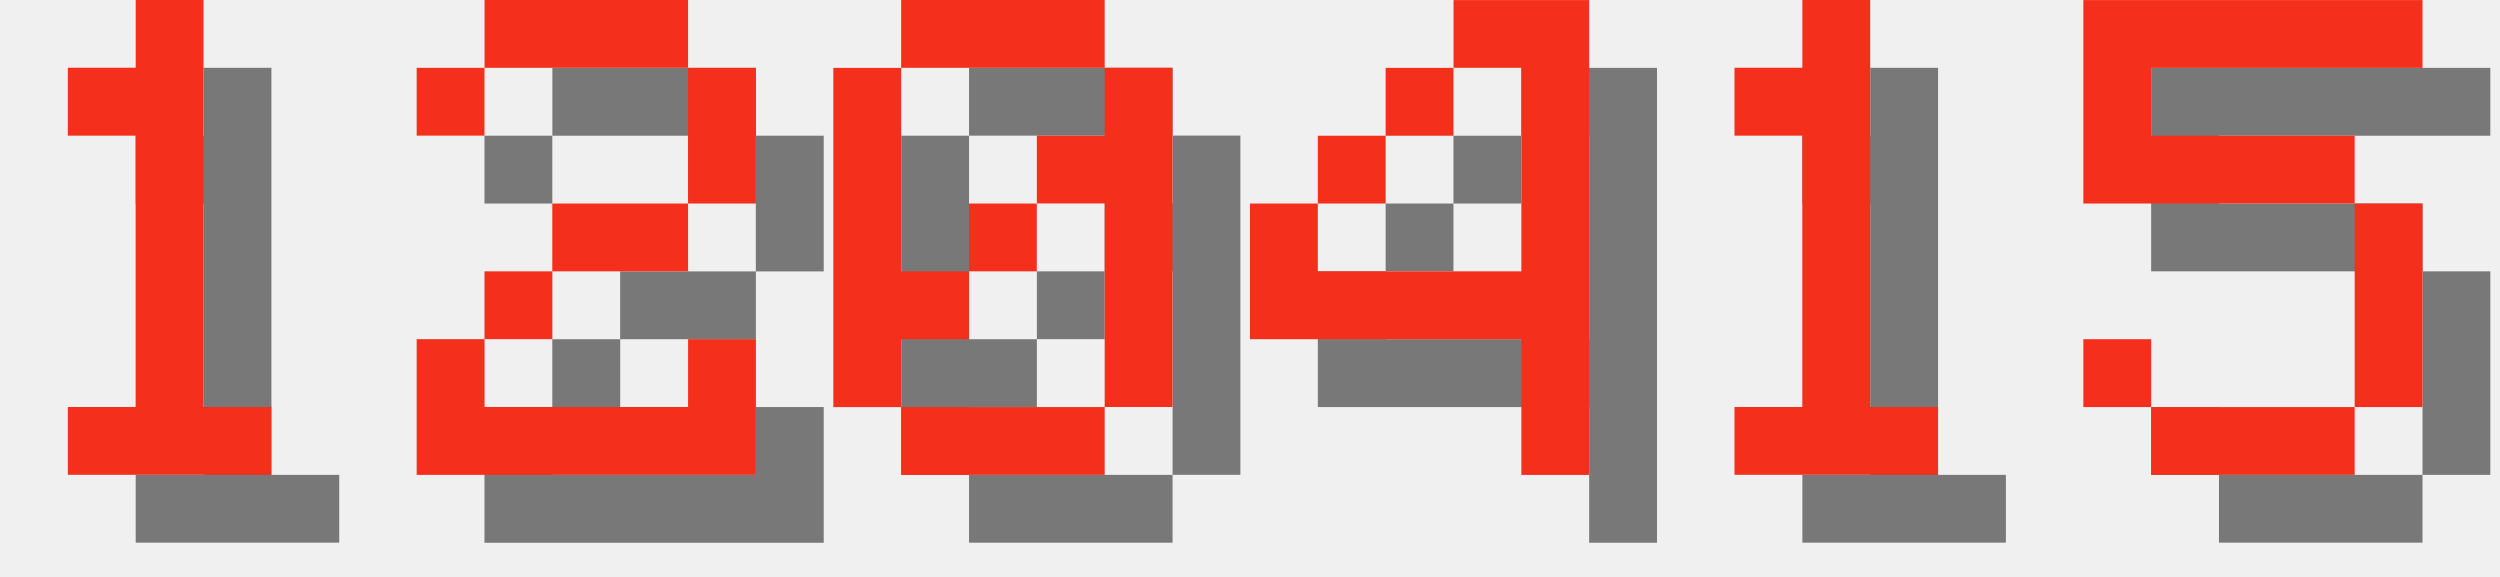
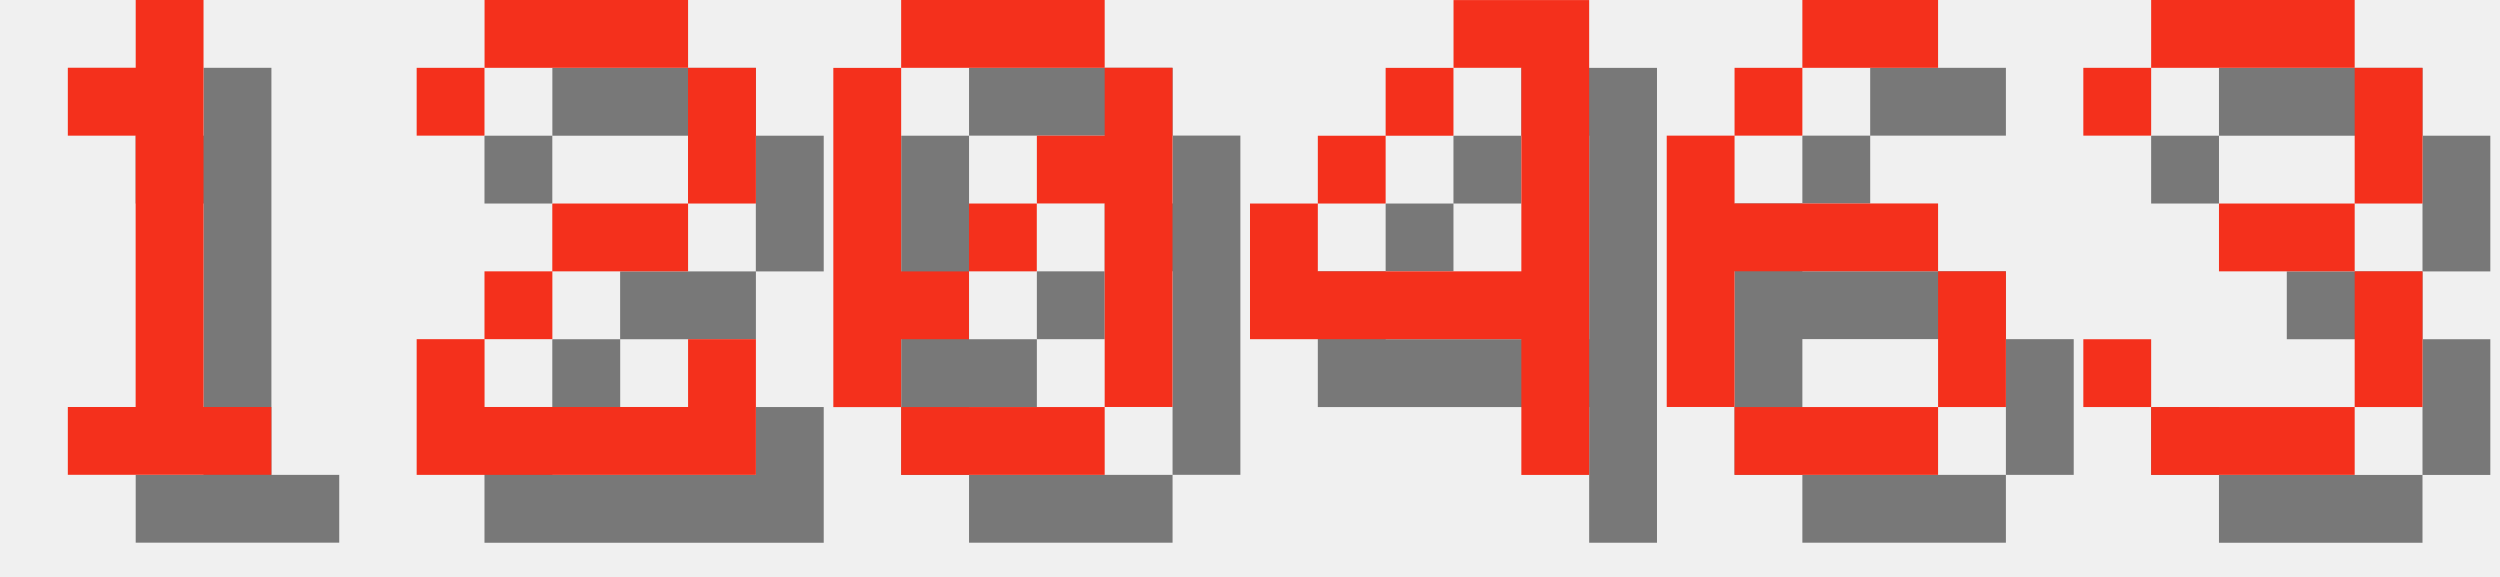
<svg xmlns="http://www.w3.org/2000/svg" version="1.1" width="156.0" height="36">
  <style>
        .text-foreground {
            fill: #F4301C;
        }
        .text-shadow {
            fill: #000000;
            fill-opacity: 0.5;
        }
    </style>
  <g class="digit" id="digit_1" transform="translate(0.0, 0), scale(4)">
    <path id="digit_1_shadow" class="text-shadow" d="m2.117 2.117v1.058h1.058v4.233h-1.058v1.058h3.175v-1.058h-1.058v-6.35h-1.058v1.058h-1.058z" fill-opacity=".5" style="paint-order:stroke fill markers" />
    <path id="digit_1_fg" class="text-foreground" d="m1.058 1.058v1.058h1.058v4.233h-1.058v1.058h3.175v-1.058h-1.058v-6.35h-1.058v1.058h-1.058z" fill="#fff" style="paint-order:stroke fill markers" />
  </g>
  <g class="digit" id="digit_2" transform="translate(26.0, 0), scale(4)">
    <path id="digit_2_shadow" class="text-shadow" d="m1.058 2.117v1.058h1.058v-1.058h3.175v2.117h-2.117v1.058h-1.058v1.058h-1.058v2.117h5.292v-2.117h-1.058v1.058h-3.175v-1.058h1.058v-1.058h2.117v-1.058h1.058v-2.117h-1.058v-1.058h-3.175v1.058h-1.058z" fill-opacity=".5" style="paint-order:stroke fill markers" />
    <path id="digit_2_fg" class="text-foreground" d="m0 1.058v1.058h1.058v-1.058h3.175v2.117h-2.117v1.058h-1.058v1.058h-1.058v2.117h5.292v-2.117h-1.058v1.058h-3.175v-1.058h1.058v-1.058h2.117v-1.058h1.058v-2.117h-1.058v-1.058h-3.175v1.058h-1.058z" fill="#fff" style="paint-order:stroke fill markers" />
  </g>
  <g class="digit" id="digit_0" transform="translate(52.0, 0), scale(4)">
    <path id="digit_0_shadow" class="text-shadow" d="m2.117 1.058v1.058h3.175v-1.058h-3.175zm3.175 1.058v1.058h-1.058v1.058h1.058v3.175h1.058v-5.292h-1.058zm0 5.292h-3.175v1.058h3.175v-1.058zm-3.175 0v-1.058h1.058v-1.058h-1.058v-3.175h-1.058v5.292h1.058zm1.058-2.117h1.058v-1.058h-1.058v1.058z" fill-opacity=".5" style="paint-order:stroke fill markers" />
    <path id="digit_0_fg" class="text-foreground" d="m1.058 0v1.058h3.175v-1.058h-3.175zm3.175 1.058v1.058h-1.058v1.058h1.058v3.175h1.058v-5.292h-1.058zm0 5.292h-3.175v1.058h3.175v-1.058zm-3.175 0v-1.058h1.058v-1.058h-1.058v-3.175h-1.058v5.292h1.058zm1.058-2.117h1.058v-1.058h-1.058v1.058z" fill="#fff" style="paint-order:stroke fill markers" />
  </g>
  <g class="digit" id="digit_4" transform="translate(78.0, 0), scale(4)">
    <path id="digit_4_shadow" class="text-shadow" d="m4.233 1.058v1.058h1.058v3.175h-3.175v-1.058h-1.058v2.117h4.233v2.117h1.058v-7.408h-2.117zm-2.117 3.175h1.058v-1.058h-1.058v1.058zm1.058-1.058h1.058v-1.058h-1.058v1.058z" fill-opacity=".5" style="paint-order:stroke fill markers" />
    <path id="digit_4_fg" class="text-foreground" d="m3.175 0v1.058h1.058v3.175h-3.175v-1.058h-1.058v2.117h4.233v2.117h1.058v-7.408h-2.117zm-2.117 3.175h1.058v-1.058h-1.058v1.058zm1.058-1.058h1.058v-1.058h-1.058v1.058z" fill="#fff" style="paint-order:stroke fill markers" />
  </g>
-   <g class="digit" id="digit_1" transform="translate(104.0, 0), scale(4)">
-     <path id="digit_1_shadow" class="text-shadow" d="m2.117 2.117v1.058h1.058v4.233h-1.058v1.058h3.175v-1.058h-1.058v-6.35h-1.058v1.058h-1.058z" fill-opacity=".5" style="paint-order:stroke fill markers" />
-     <path id="digit_1_fg" class="text-foreground" d="m1.058 1.058v1.058h1.058v4.233h-1.058v1.058h3.175v-1.058h-1.058v-6.35h-1.058v1.058h-1.058z" fill="#fff" style="paint-order:stroke fill markers" />
+   <g class="digit" id="digit_6" transform="translate(104.0, 0), scale(4)">
+     <path id="digit_6_shadow" class="text-shadow" d="m3.175 1.058v1.058h2.117v-1.058h-2.117zm0 1.058h-1.058v1.058h1.058v-1.058zm-1.058 1.058h-1.058v4.233h1.058v-2.117h3.175v-1.058h-3.175v-1.058zm3.175 2.117v2.117h1.058v-2.117h-1.058zm0 2.117h-3.175v1.058h3.175v-1.058z" fill-opacity=".5" style="paint-order:stroke fill markers" />
+     <path id="digit_6_fg" class="text-foreground" d="m2.117 0v1.058h2.117v-1.058h-2.117zm0 1.058h-1.058v1.058h1.058v-1.058zm-1.058 1.058h-1.058v4.233h1.058v-2.117h3.175v-1.058h-3.175v-1.058zm3.175 2.117v2.117h1.058v-2.117h-1.058zm0 2.117h-3.175v1.058h3.175v-1.058z" fill="#fff" style="paint-order:stroke fill markers" />
  </g>
-   <g class="digit" id="digit_5" transform="translate(130.0, 0), scale(4)">
-     <path id="digit_5_shadow" class="text-shadow" d="m1.058 1.058v3.175h4.233v3.175h-3.175v-1.058h-1.058v1.058h1.058v1.058h3.175v-1.058h1.058v-3.175h-1.058v-1.058h-3.175v-1.058h4.233v-1.058h-5.292z" fill-opacity=".5" style="paint-order:stroke fill markers" />
-     <path id="digit_5_fg" class="text-foreground" d="m0 0v3.175h4.233v3.175h-3.175v-1.058h-1.058v1.058h1.058v1.058h3.175v-1.058h1.058v-3.175h-1.058v-1.058h-3.175v-1.058h4.233v-1.058h-5.292z" fill="#fff" style="paint-order:stroke fill markers" />
+   <g class="digit" id="digit_3" transform="translate(130.0, 0), scale(4)">
+     <path id="digit_3_shadow" class="text-shadow" d="m1.058 2.117v1.058h1.058v-1.058h3.175v2.117h-2.117v1.058h2.117v2.117h-3.175v-1.058h-1.058v1.058h1.058v1.058h3.175v-1.058h1.058v-2.117h-1.058v-1.058h1.058v-2.117h-1.058v-1.058h-3.175v1.058h-1.058z" fill-opacity=".5" style="paint-order:stroke fill markers" />
+     <path id="digit_3_fg" class="text-foreground" d="m0 1.058v1.058h1.058v-1.058h3.175v2.117h-2.117v1.058h2.117v2.117h-3.175v-1.058h-1.058v1.058h1.058v1.058h3.175v-1.058h1.058v-2.117h-1.058v-1.058h1.058v-2.117h-1.058v-1.058h-3.175v1.058h-1.058z" fill="#fff" style="paint-order:stroke fill markers" />
  </g>
</svg>
